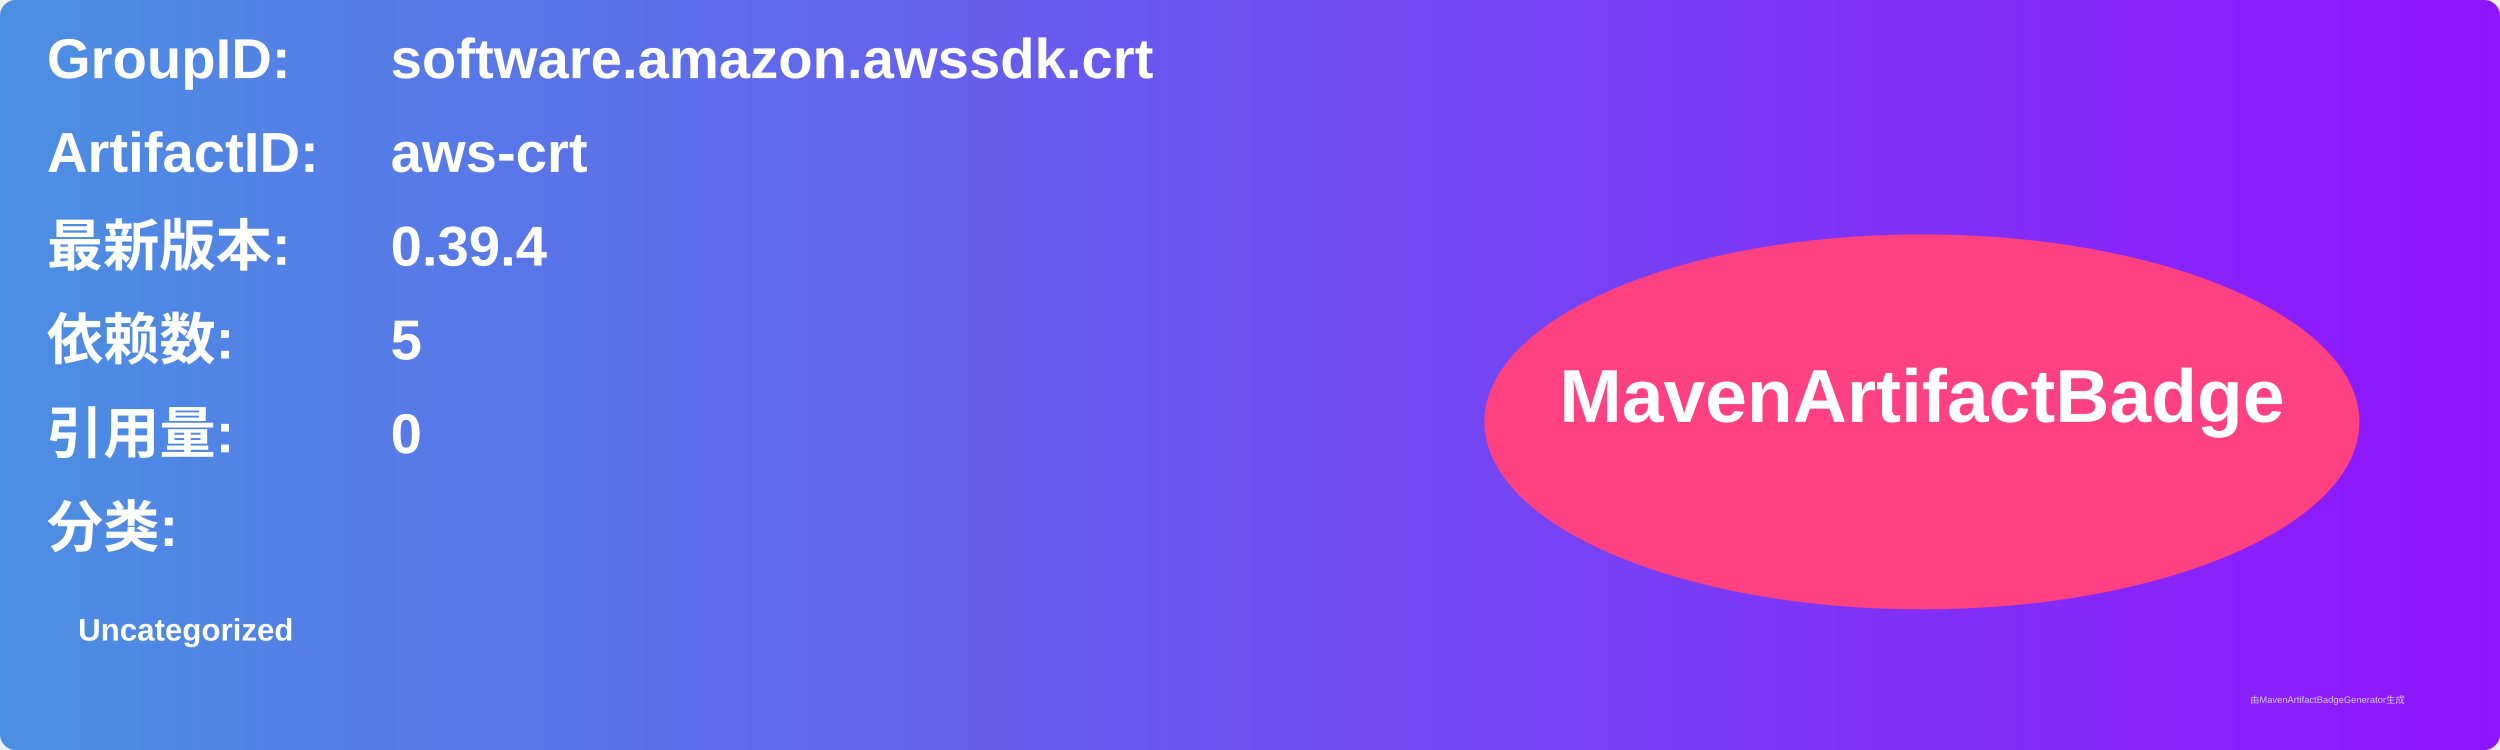
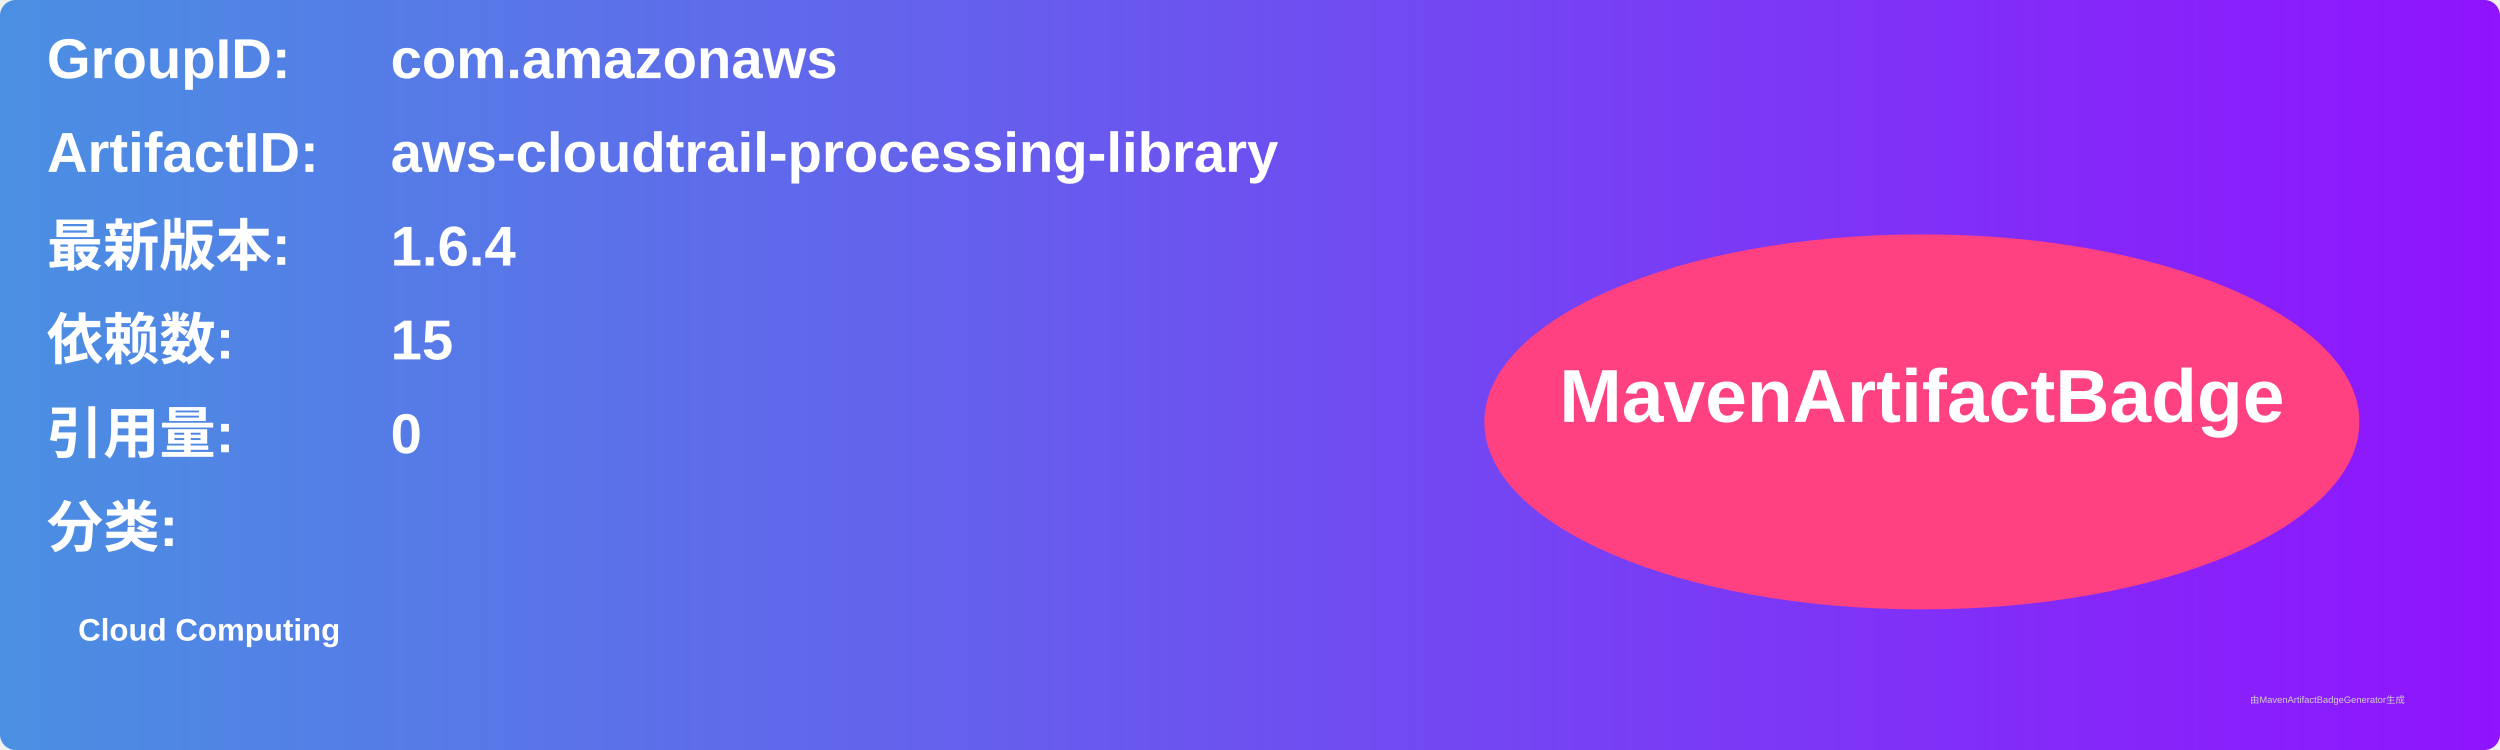
<svg xmlns="http://www.w3.org/2000/svg" width="800" height="240" viewBox="0 0 800 240">
  <linearGradient id="grad" x1="0%" y1="0%" x2="100%" y2="0%">
    <stop offset="0%" stop-color="#4a90e2" />
    <stop offset="100%" stop-color="#9013fe" />
  </linearGradient>
  <rect width="100%" height="100%" rx="5" ry="5" fill="url(#grad)" />
  <g transform="translate(15, 15)">
    <text x="0" y="10" font-family="Arial" font-size="18" fill="white" font-weight="bold" width="260">GroupID:</text>
-     <text x="110" y="10" font-family="Arial" font-size="18" fill="white" font-weight="bold" width="460">software.amazon.awssdk.crt</text>
+     <text x="110" y="10" font-family="Arial" font-size="18" fill="white" font-weight="bold" width="460">com.amazonaws</text>
    <text x="0" y="40" font-family="Arial" font-size="18" fill="white" font-weight="bold" width="260">ArtifactID:</text>
-     <text x="110" y="40" font-family="Arial" font-size="18" fill="white" font-weight="bold" width="460">aws-crt</text>
+     <text x="110" y="40" font-family="Arial" font-size="18" fill="white" font-weight="bold" width="460">aws-cloudtrail-processing-library</text>
    <text x="0" y="70" font-family="Arial" font-size="18" fill="white" font-weight="bold">最新版本:</text>
    <text x="110" y="70" font-family="Arial" font-size="18" fill="white" font-weight="bold">
-       <tspan font-weight="bold">0.39.4</tspan>
+       <tspan font-weight="bold">1.6.4</tspan>
    </text>
    <text x="0" y="100" font-family="Arial" font-size="18" fill="white" font-weight="bold">依赖数: </text>
    <text x="110" y="100" font-family="Arial" font-size="18" fill="white">
-       <tspan font-weight="bold">5</tspan>
+       <tspan font-weight="bold">15</tspan>
    </text>
    <text x="0" y="130" font-family="Arial" font-size="18" fill="white" font-weight="bold">引用量: </text>
    <text x="110" y="130" font-family="Arial" font-size="18" fill="white">
      <tspan font-weight="bold">0</tspan>
    </text>
    <text x="0" y="160" font-family="Arial" font-size="18" fill="white" font-weight="bold">分类:</text>
    <text x="10" y="190" font-family="Arial" font-size="10" fill="white">
-       <tspan font-weight="bold">Uncategorized</tspan>
+       <tspan font-weight="bold">Cloud Computing</tspan>
    </text>
    <ellipse cx="600" cy="120" rx="140" ry="60" fill="#ff4081" />
    <text x="600" y="120" text-anchor="middle" font-family="Arial" font-size="24" fill="white" font-weight="bold">MavenArtifactBadge</text>
  </g>
  <text x="720" y="225" font-family="Arial" font-size="3" fill="#d0d0d0">由MavenArtifactBadgeGenerator生成</text>
</svg>
